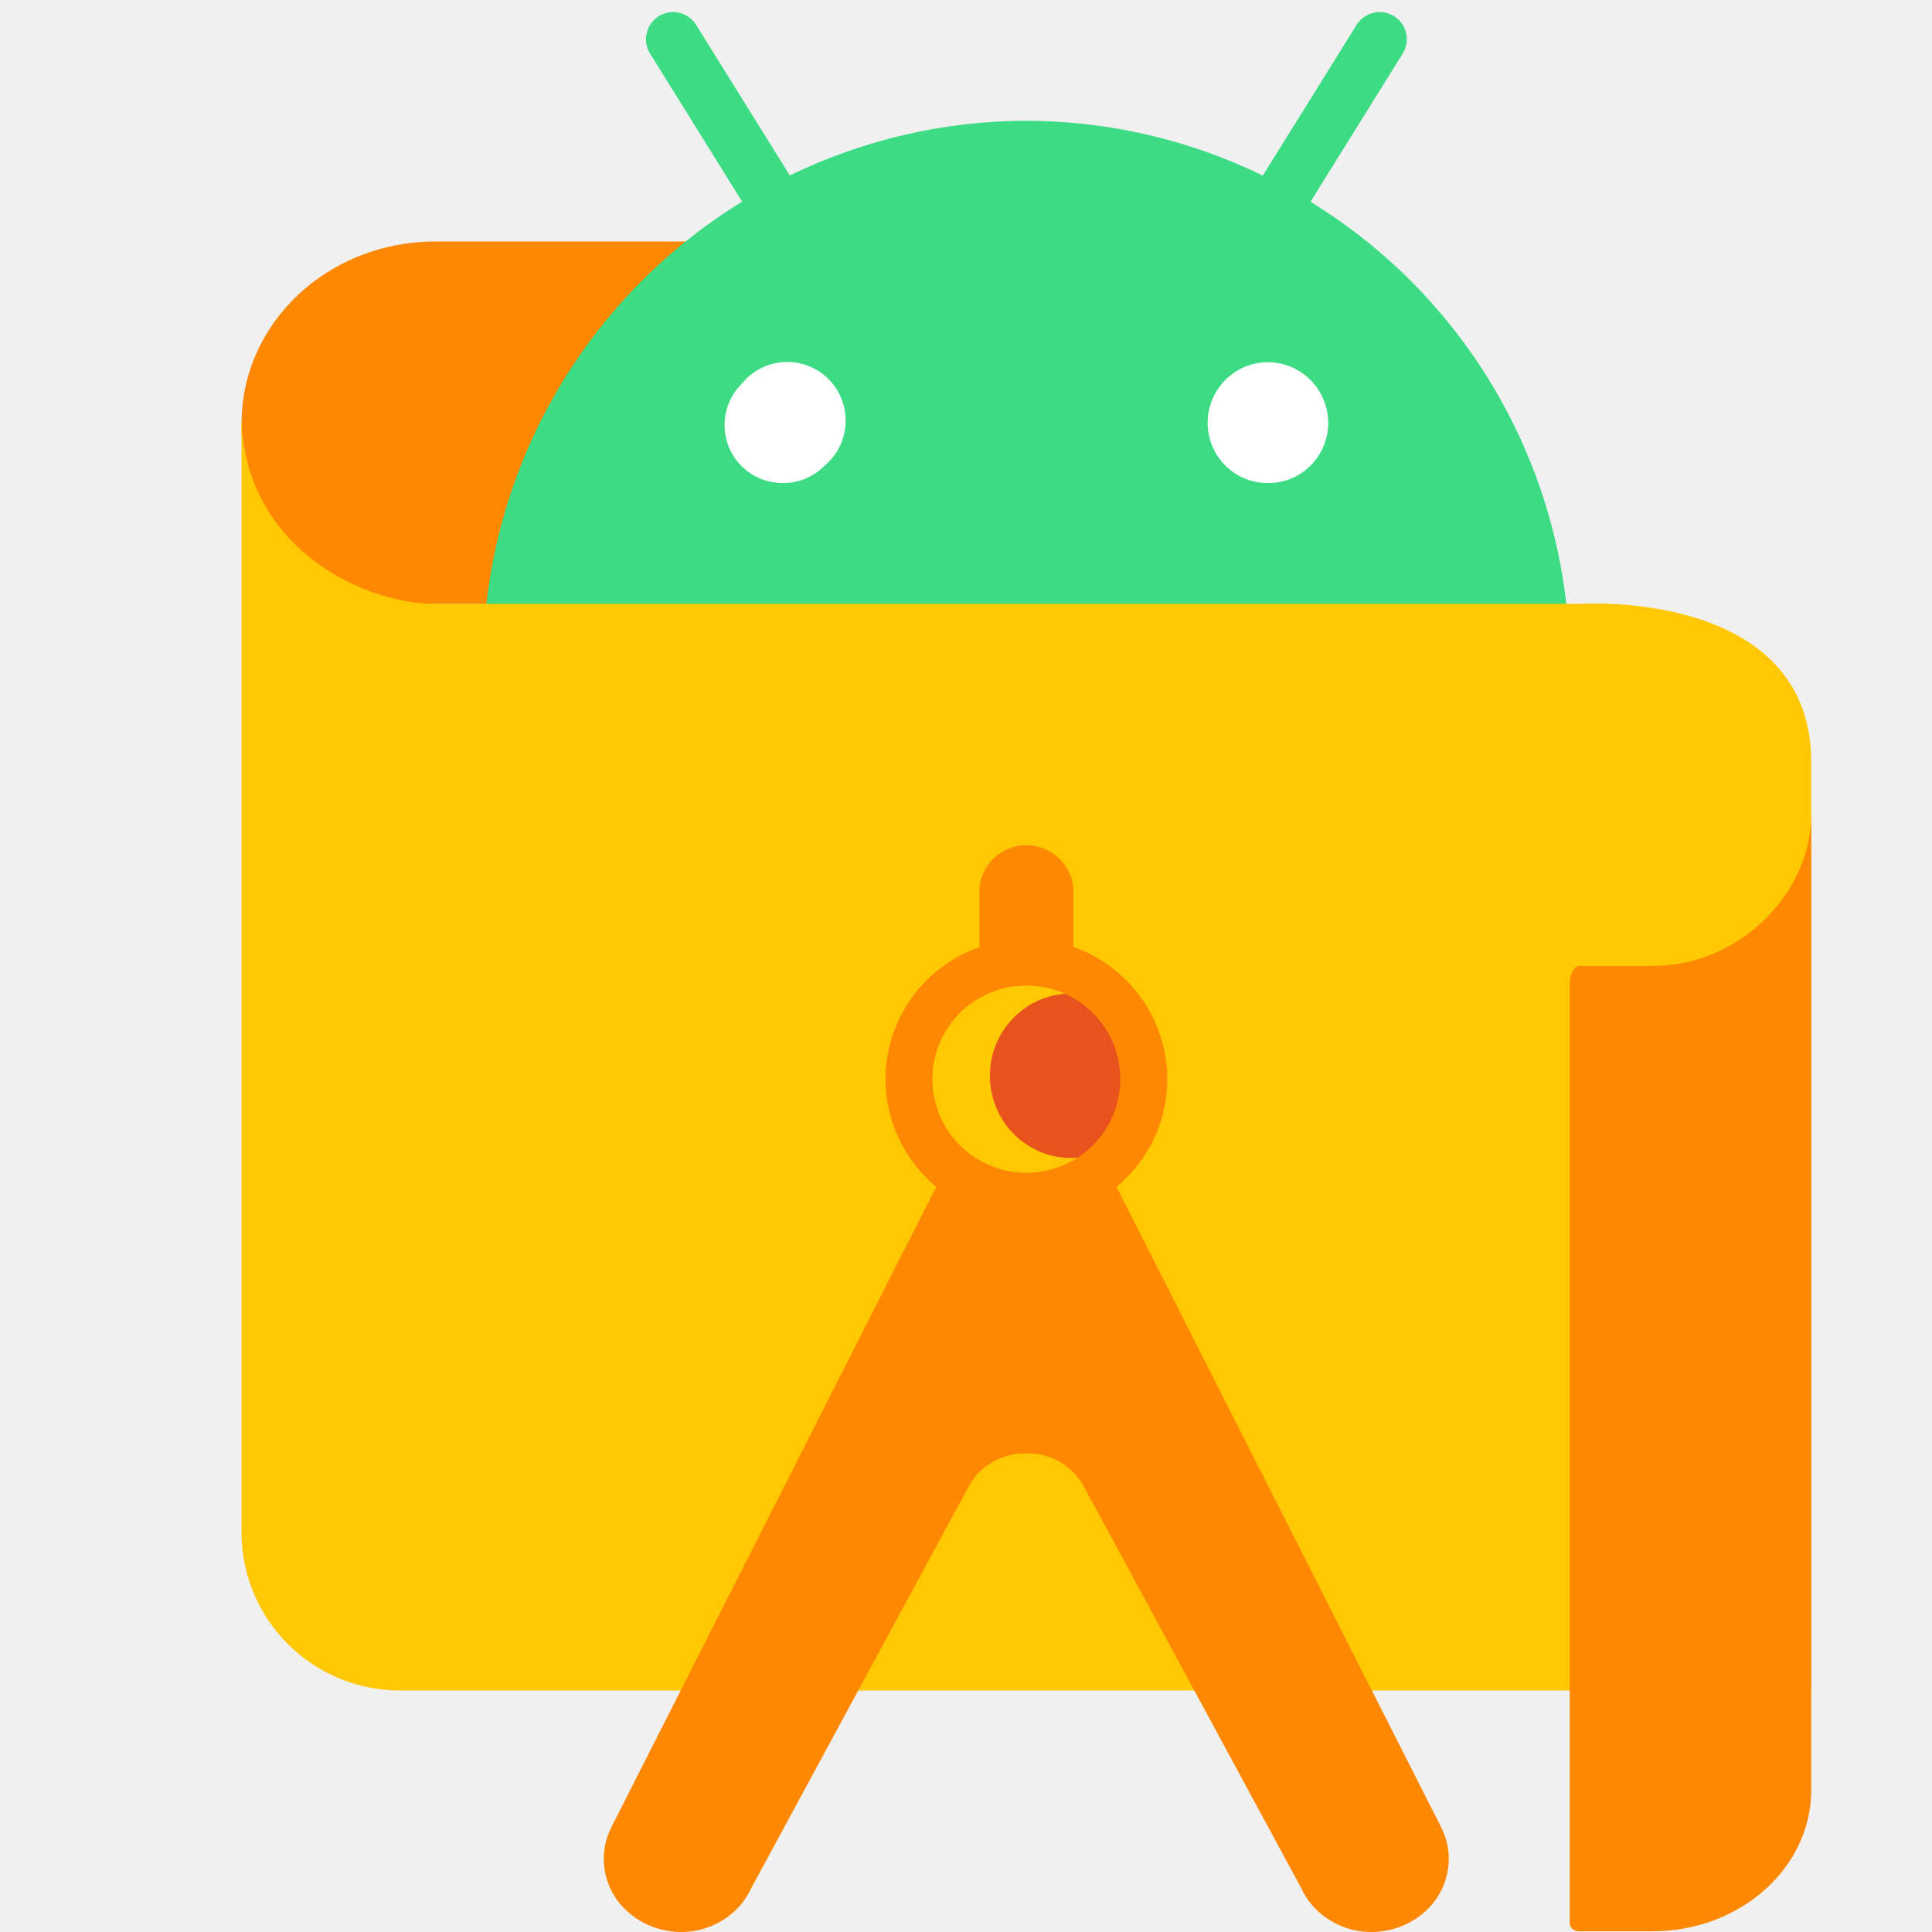
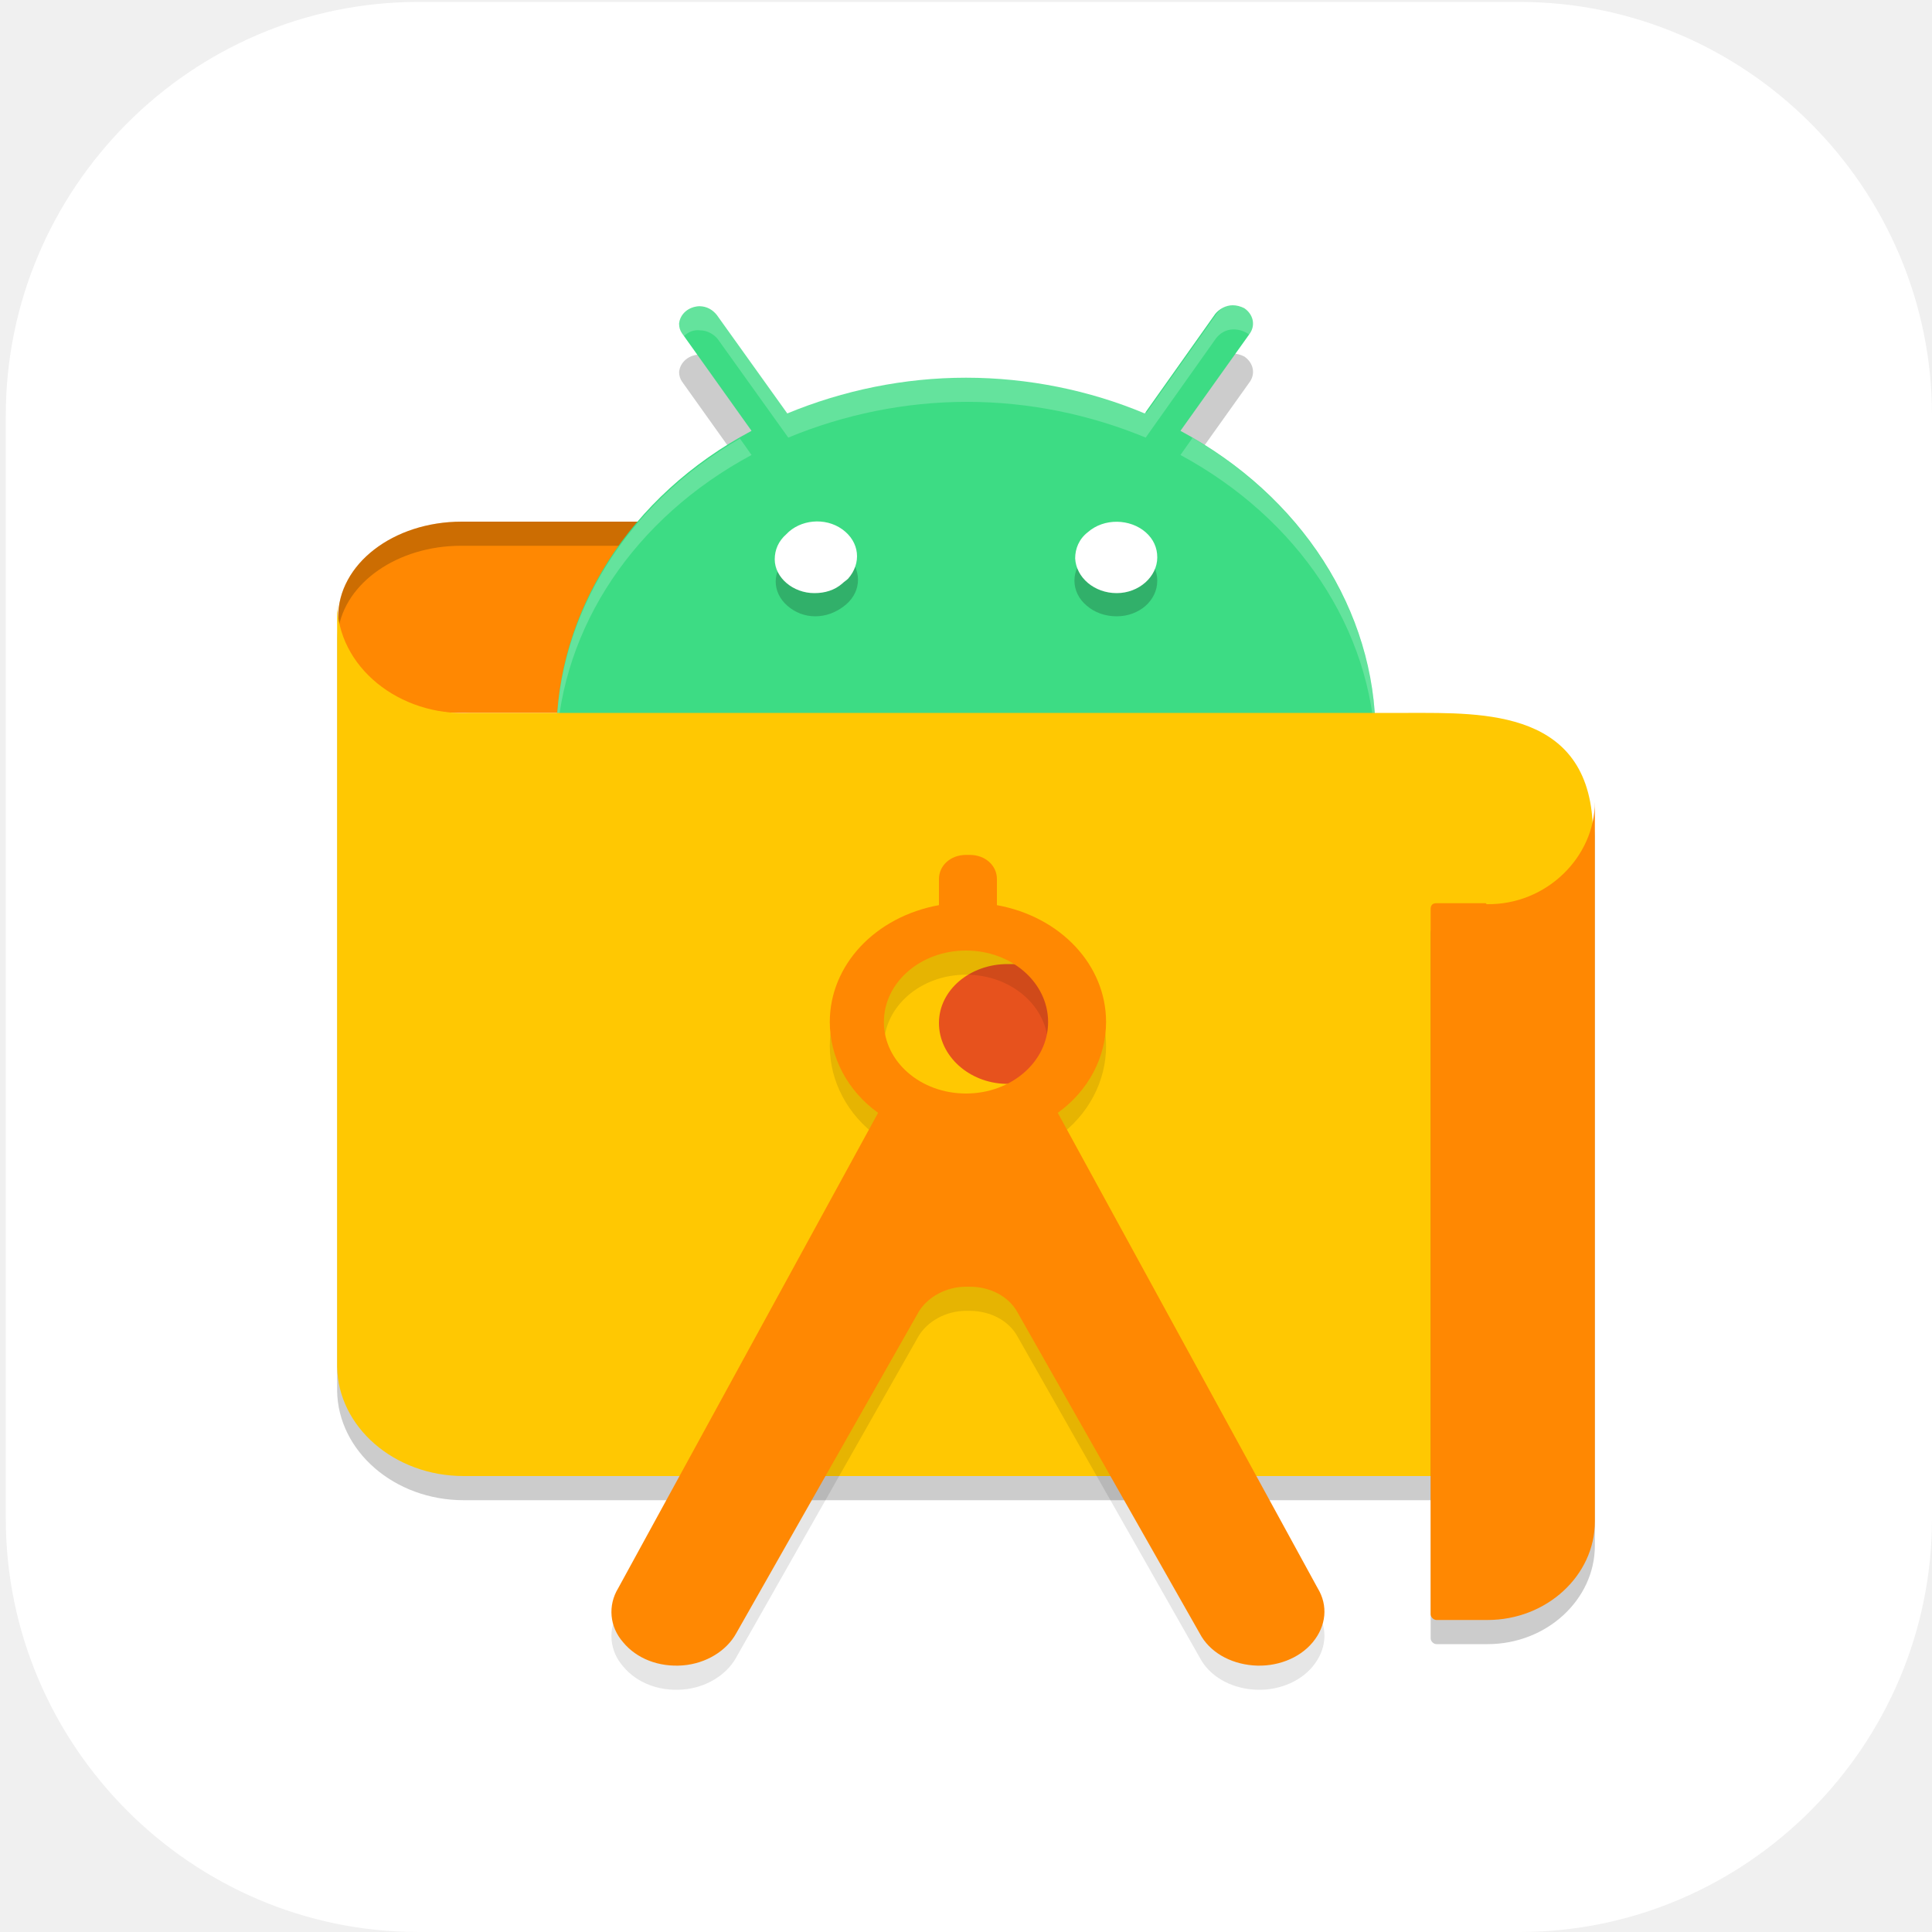
- <svg xmlns="http://www.w3.org/2000/svg" width="16" height="16" version="1.1">
-   <path style="fill:#ff8802" d="M 7.953,2 H 3.599 A 1.603,1.502 0 0 0 2.001,3.502 1.552,1.454 0 0 0 3.552,5 h 4.448 z" />
-   <path style="fill:#3ddc84" d="M 5.58,0.1 A 0.225,0.225 0 0 0 5.385,0.446 L 6.146,1.67 A 4.5,4.5 0 0 0 4,5.5 4.5,4.5 0 0 0 8.5,10 4.5,4.5 0 0 0 13,5.5 4.5,4.5 0 0 0 10.853,1.671 L 11.615,0.446 A 0.225,0.225 0 0 0 11.42,0.1 0.225,0.225 0 0 0 11.233,0.209 L 10.458,1.454 A 4.5,4.5 0 0 0 8.5,1 4.5,4.5 0 0 0 6.541,1.453 L 5.767,0.209 A 0.225,0.225 0 0 0 5.58,0.1 Z" />
-   <path style="fill:#ffc802" d="M 15,14 H 3.305 C 2.584,13.995 2.002,13.412 2,12.692 V 3.427 C 2,4.52 3,5 3.594,5 h 9.5 C 13.094,5 15,4.878 15,6.313 Z" />
-   <path style="fill:#e7521d" d="M 8.88,8.228 A 0.673,0.681 0 1 0 9.138,9.534 0.669,0.677 0 0 0 8.88,8.228 Z" />
-   <path style="fill:#ff8802" d="M 8.494,7 C 8.28,7.003 8.108,7.178 8.111,7.39 V 7.843 C 7.645,8.007 7.334,8.445 7.333,8.937 7.334,9.282 7.488,9.608 7.753,9.829 l -2.687,5.297 c -0.102,0.197 -0.085,0.431 0.046,0.612 0.133,0.179 0.356,0.278 0.586,0.26 0.23,-0.021 0.431,-0.159 0.523,-0.36 l 1.798,-3.322 c 0.087,-0.168 0.267,-0.278 0.464,-0.279 0.005,-1.6e-5 0.01,0.002 0.016,0.002 0.005,-1.55e-4 0.01,-0.002 0.016,-0.002 0.198,7.74e-4 0.377,0.111 0.464,0.279 l 1.798,3.322 c 0.092,0.201 0.293,0.339 0.523,0.36 0.23,0.018 0.454,-0.08 0.586,-0.26 0.131,-0.181 0.149,-0.415 0.046,-0.612 L 9.247,9.83 C 9.513,9.609 9.667,9.282 9.667,8.937 9.666,8.445 9.355,8.006 8.889,7.842 V 7.39 C 8.892,7.173 8.713,6.997 8.494,7 Z m 0.006,1.162 c 0.43,8e-7 0.778,0.347 0.778,0.775 0,0.428 -0.348,0.775 -0.778,0.775 -0.43,-10e-8 -0.778,-0.347 -0.778,-0.775 0,-0.428 0.348,-0.775 0.778,-0.775 z" />
-   <path style="fill:#ffffff" d="M 10.506,4 A 0.494,0.499 0 0 1 10.148,3.146 0.5,0.505 0 0 1 11,3.501 0.494,0.499 0 0 1 10.506,4" />
-   <path style="fill:#ffffff" d="M 6.483,4 A 0.478,0.48 0 0 1 6.143,3.178 0.484,0.486 0 1 1 6.823,3.862 0.472,0.474 0 0 1 6.483,4" />
-   <path style="fill:#ff8802" d="M 13.676,8 H 13.076 C 13.034,8 13,8.086 13,8.123 V 15.927 c -8e-5,0.036 0.031,0.065 0.071,0.067 h 0.619 C 14.414,15.992 15,15.468 15,14.823 V 6.745 C 15,7.395 14.406,8.005 13.676,8 Z" />
+ <svg xmlns="http://www.w3.org/2000/svg" xmlns:xlink="http://www.w3.org/1999/xlink" id="_图层_1" data-name="图层_1" version="1.1" viewBox="0 0 200 200" width="16" height="16">
+   <defs>
+     <style>
+       .st0 {
+         fill: #ff8802;
+       }
+ 
+       .st1, .st2 {
+         fill: #fff;
+       }
+ 
+       .st3 {
+         fill: #3ddc84;
+       }
+ 
+       .st4 {
+         opacity: .1;
+       }
+ 
+       .st4, .st5, .st2 {
+         isolation: isolate;
+       }
+ 
+       .st6 {
+         fill: #ffc802;
+       }
+ 
+       .st7 {
+         fill: url(#_未命名的渐变_23);
+       }
+ 
+       .st5, .st2 {
+         opacity: .2;
+       }
+ 
+       .st8 {
+         display: none;
+       }
+ 
+       .st9 {
+         fill: #e7521d;
+       }
+ 
+       .st10 {
+         fill: url(#_未命名的渐变_231);
+       }
+     </style>
+     <linearGradient id="_未命名的渐变_23" data-name="未命名的渐变 23" x1="68.5" y1="106" x2="130.1" y2="106" gradientUnits="userSpaceOnUse">
+       <stop offset="0" stop-color="#6aa5ff" />
+       <stop offset="1" stop-color="#3f76ff" />
+     </linearGradient>
+     <linearGradient id="_未命名的渐变_231" data-name="未命名的渐变 23" x1="88.2" y1="106" x2="110.4" y2="106" xlink:href="#_未命名的渐变_23" />
+   </defs>
+   <path class="st1" d="M157.3,200H43.3c-23.5,0-42.7-19.3-42.7-42.8V43C.6,19.5,19.8.2,43.3.2h114c23.5,0,42.7,19.3,42.7,42.8v114.2c0,23.5-19.2,42.8-42.7,42.8h0Z" />
+   <g class="st8">
+     <path class="st1" d="M184.1,110.5c0-12.2-5.3-23.8-14.6-31.9-9.1-7.9-21.3-11.4-33.4-9.5-4.4-15.7-17.6-27.6-34.1-30.7-16.3-2.8-32.9,3.9-42.3,17.2-5.6,7.8-8.6,17.1-8.4,26.7-18.3,3.4-30.9,19.7-29.2,37.8,1.1,18,16.3,32.2,34.8,32.5h90.3c.9,0,1.8-.2,2.5-.6,20.1-4,34.5-21.3,34.2-41.3Z" />
+   </g>
+   <g class="st8">
+     <path class="st7" d="M120.9,79.8h-43.1c-5.1,0-9.3,4.3-9.3,9.5v33.5c0,5.2,4.2,9.5,9.3,9.5h43.1c5.1,0,9.3-4.3,9.3-9.5v-33.5c0-5.2-4.2-9.5-9.3-9.5ZM72.2,107.9h4.5v6.8h-4.5v-6.8ZM76.7,104.1h-4.5v-6.8h4.5v6.8ZM80.4,83.6h37.8v44.9h-37.8s0-44.9,0-44.9ZM126.4,104.1h-4.5v-6.8h4.5v6.8ZM121.9,107.9h4.5v6.8h-4.5v-6.8ZM126.4,89.3v4.3h-4.5v-9.9c2.6.5,4.5,2.8,4.5,5.6ZM76.7,83.7v9.9h-4.5v-4.3c0-2.8,2-5.1,4.5-5.6ZM72.2,122.8v-4.3h4.5v9.9c-2.6-.5-4.5-2.8-4.5-5.6ZM121.9,128.4v-9.9h4.5v4.3c0,2.8-2,5.1-4.5,5.6Z" />
+     <path class="st10" d="M108.2,102.2l-13.5-8c-1.3-.8-3-.8-4.3,0s-2.2,2.2-2.2,3.8v16.1c0,1.6.8,3,2.2,3.8.7.4,1.4.6,2.2.6s1.5-.2,2.2-.6l13.5-8c1.3-.8,2.2-2.2,2.2-3.8s-.8-3-2.2-3.8ZM106.4,106.6l-13.5,8c-.3.2-.5,0-.6,0-.1,0-.3-.2-.3-.5v-16.1c0-.3.2-.5.3-.5,0,0,.2,0,.3,0s.2,0,.3,0l13.5,8c.3.2.3.4.3.5,0,.1,0,.4-.3.5h0Z" />
+   </g>
+   <g>
+     <path class="st5" d="M72.5,36.7c-1.2,0-2.1.8-2.2,1.8,0,.4.1.7.3,1l7.2,10.1c-12.6,6.7-20.2,18.7-20.2,31.5,0,20.5,19,37.1,42.4,37.1h0c23.4,0,42.4-16.6,42.4-37.1h0c0-12.9-7.7-24.8-20.2-31.5l7.2-10.1c.6-.9.3-2-.6-2.6-.4-.2-.8-.3-1.2-.3-.7,0-1.4.4-1.8.9l-7.3,10.3c-5.7-2.4-12.1-3.7-18.5-3.7-6.4,0-12.7,1.3-18.5,3.7l-7.3-10.2c-.4-.5-1-.9-1.8-.9Z" />
+     <path class="st5" d="M165,155.3H48c-7.2,0-13-5.1-13.1-11.3v-79.1c0,6.6,6.4,11.8,13.9,11.4h97c7.8,0,19.1-.4,19.1,12.5v66.6Z" />
+     <path class="st0" d="M82.7,54h-34.9c-7.1,0-12.8,4.4-12.8,9.9-.2,5.3,5.2,9.7,12,9.9.1,0,.3,0,.4,0h35.6l-.4-19.8Z" />
+     <path class="st5" d="M47.8,54c-7.1,0-12.8,4.4-12.8,9.9,0,.5,0,.9,0,1.4.7-5,6.2-8.8,12.7-8.8h34.9l.3,17.3h0l-.4-19.8h-34.9Z" />
+     <path class="st3" d="M72.5,31.7c-1.2,0-2.1.8-2.2,1.8,0,.4.1.7.3,1l7.2,10.1c-12.6,6.7-20.2,18.7-20.2,31.5,0,20.5,19,37.1,42.4,37.1s42.4-16.6,42.4-37.1c0-12.9-7.7-24.8-20.2-31.5l7.2-10.1c.6-.9.3-2-.6-2.6-.4-.2-.8-.3-1.2-.3-.7,0-1.4.4-1.8.9l-7.3,10.3c-5.7-2.4-12.1-3.7-18.5-3.7-6.4,0-12.7,1.3-18.5,3.7l-7.3-10.2c-.4-.5-1-.9-1.8-.9Z" />
+     <path class="st2" d="M72.5,31.7c-1.2,0-2.1.8-2.2,1.8,0,.4.1.7.3,1l.2.3c.4-.4,1-.7,1.7-.6.7,0,1.4.4,1.8.9l7.3,10.2c5.8-2.4,12.1-3.7,18.5-3.7,6.4,0,12.7,1.3,18.5,3.7l7.3-10.3c.4-.5,1-.9,1.8-.9.6,0,1.2.2,1.7.6l.2-.3c.6-.9.3-2-.6-2.6-.4-.2-.8-.3-1.2-.3-.7,0-1.4.4-1.8.9l-7.3,10.3c-5.7-2.4-12.1-3.7-18.5-3.7-6.4,0-12.7,1.3-18.5,3.7l-7.3-10.2c-.4-.5-1-.9-1.8-.9ZM123.4,45.4l-1.2,1.7c12.2,6.6,19.8,18,20.2,30.5,0-.5,0-1,0-1.5,0-12.4-7.2-24-19-30.8ZM76.6,45.4c-11.8,6.8-19,18.4-19,30.8,0,.4,0,.7,0,1.1.5-12.4,8.1-23.7,20.2-30.2l-1.2-1.7Z" />
+     <path class="st6" d="M165,152.8H48c-7.2,0-13-5.1-13.1-11.3V62.4c0,6.6,6.4,11.8,13.9,11.4h97c7.8,0,19.1-.4,19.1,12.5v66.6Z" />
+     <path class="st5" d="M84.7,56.4c-1.3,0-2.5.5-3.2,1.3-1.6,1.4-1.6,3.6,0,5,.8.7,1.8,1.1,2.9,1.1,1.1,0,2.1-.4,2.9-1,1.8-1.3,2-3.5.6-5.1-.8-.8-1.9-1.3-3.1-1.3ZM115.6,56.4c-1.1,0-2.3.4-3.1,1.1-1.7,1.4-1.7,3.8,0,5.2.8.7,1.9,1.1,3.1,1.1,2.3,0,4.2-1.6,4.2-3.7h0c0-2-1.9-3.7-4.2-3.7Z" />
+     <path class="st1" d="M115.6,61.4c-2.3,0-4.2-1.6-4.3-3.6,0-1,.4-2,1.3-2.7,1.7-1.5,4.4-1.4,6,0,.8.7,1.2,1.6,1.2,2.6,0,2-1.9,3.7-4.2,3.7" />
+     <path class="st9" d="M104.3,99.8c-3.9,0-7.1,2.7-7.1,6.1,0,3.4,3.1,6.2,6.9,6.3,1,0,2-.2,2.9-.5,3.6-1.3,5.3-4.8,3.9-8-1.1-2.4-3.7-4-6.6-3.9Z" />
+     <path class="st1" d="M84.3,61.4c-2.2,0-4.1-1.6-4.1-3.5,0-1,.4-1.9,1.2-2.6,1.4-1.5,4-1.8,5.8-.5,1.8,1.3,2,3.5.6,5.1-.2.2-.4.3-.6.5-.8.7-1.8,1-2.9,1" />
+     <path class="st4" d="M100,91c-1.6,0-2.8,1.1-2.8,2.5h0v2.7c-6.6,1.2-11.3,6.2-11.3,12.1,0,3.6,1.8,7.1,5,9.4l-26.9,49.2c-1.1,1.8-.9,4,.5,5.6,1.4,1.7,3.7,2.6,6.2,2.4,2.4-.2,4.5-1.5,5.5-3.3l18.9-33.3c.9-1.5,2.8-2.6,4.9-2.6,0,0,.1,0,.2,0,0,0,.1,0,.2,0,2.1,0,4,1,4.9,2.6l18.9,33.3c1,1.9,3.1,3.1,5.5,3.3,2.4.2,4.8-.7,6.2-2.4,1.4-1.7,1.6-3.8.5-5.6l-26.9-49.2c3.2-2.3,5-5.8,5-9.4,0-5.9-4.7-10.9-11.3-12.1v-2.7c0-1.4-1.2-2.5-2.8-2.5,0,0,0,0,0,0ZM100,100.9c4.7,0,8.5,3.3,8.5,7.4h0c0,4.1-3.8,7.4-8.5,7.4s-8.5-3.3-8.5-7.4c0-4.1,3.8-7.4,8.5-7.4Z" />
+     <path class="st0" d="M100,88.5c-1.6,0-2.8,1.1-2.8,2.5h0v2.7c-6.6,1.2-11.3,6.2-11.3,12.1,0,3.6,1.8,7.1,5,9.4l-26.9,49.2c-1.1,1.8-.9,4,.5,5.6,1.4,1.7,3.7,2.6,6.2,2.4,2.4-.2,4.5-1.5,5.5-3.3l18.9-33.3c.9-1.5,2.8-2.6,4.9-2.6,0,0,.1,0,.2,0,0,0,.1,0,.2,0,2.1,0,4,1,4.9,2.6l18.9,33.3c1,1.9,3.1,3.1,5.5,3.3,2.4.2,4.8-.7,6.2-2.4,1.4-1.7,1.6-3.8.5-5.6l-26.9-49.2c3.2-2.3,5-5.8,5-9.4,0-5.9-4.7-10.9-11.3-12.1v-2.7c0-1.4-1.2-2.5-2.8-2.5,0,0,0,0,0,0ZM100,98.4c4.7,0,8.5,3.3,8.5,7.4h0c0,4.1-3.8,7.4-8.5,7.4h0c-4.7,0-8.5-3.3-8.5-7.4h0c0-4.1,3.8-7.4,8.5-7.4Z" />
+     <path class="st5" d="M153.8,96h-5.1c-.4,0-.6.2-.6.6v73c0,.3.3.6.6.6h5.3c6.1,0,11.1-4.6,11.1-10.2v-74.5c0,5.7-5,10.7-11.2,10.6Z" />
+     <path class="st0" d="M153.8,93.5h-5.1c-.4,0-.6.2-.6.6v73c0,.3.3.6.6.6h5.3c6.1,0,11.1-4.6,11.1-10.2v-74.5c0,5.7-5,10.7-11.2,10.6Z" />
+   </g>
</svg>
